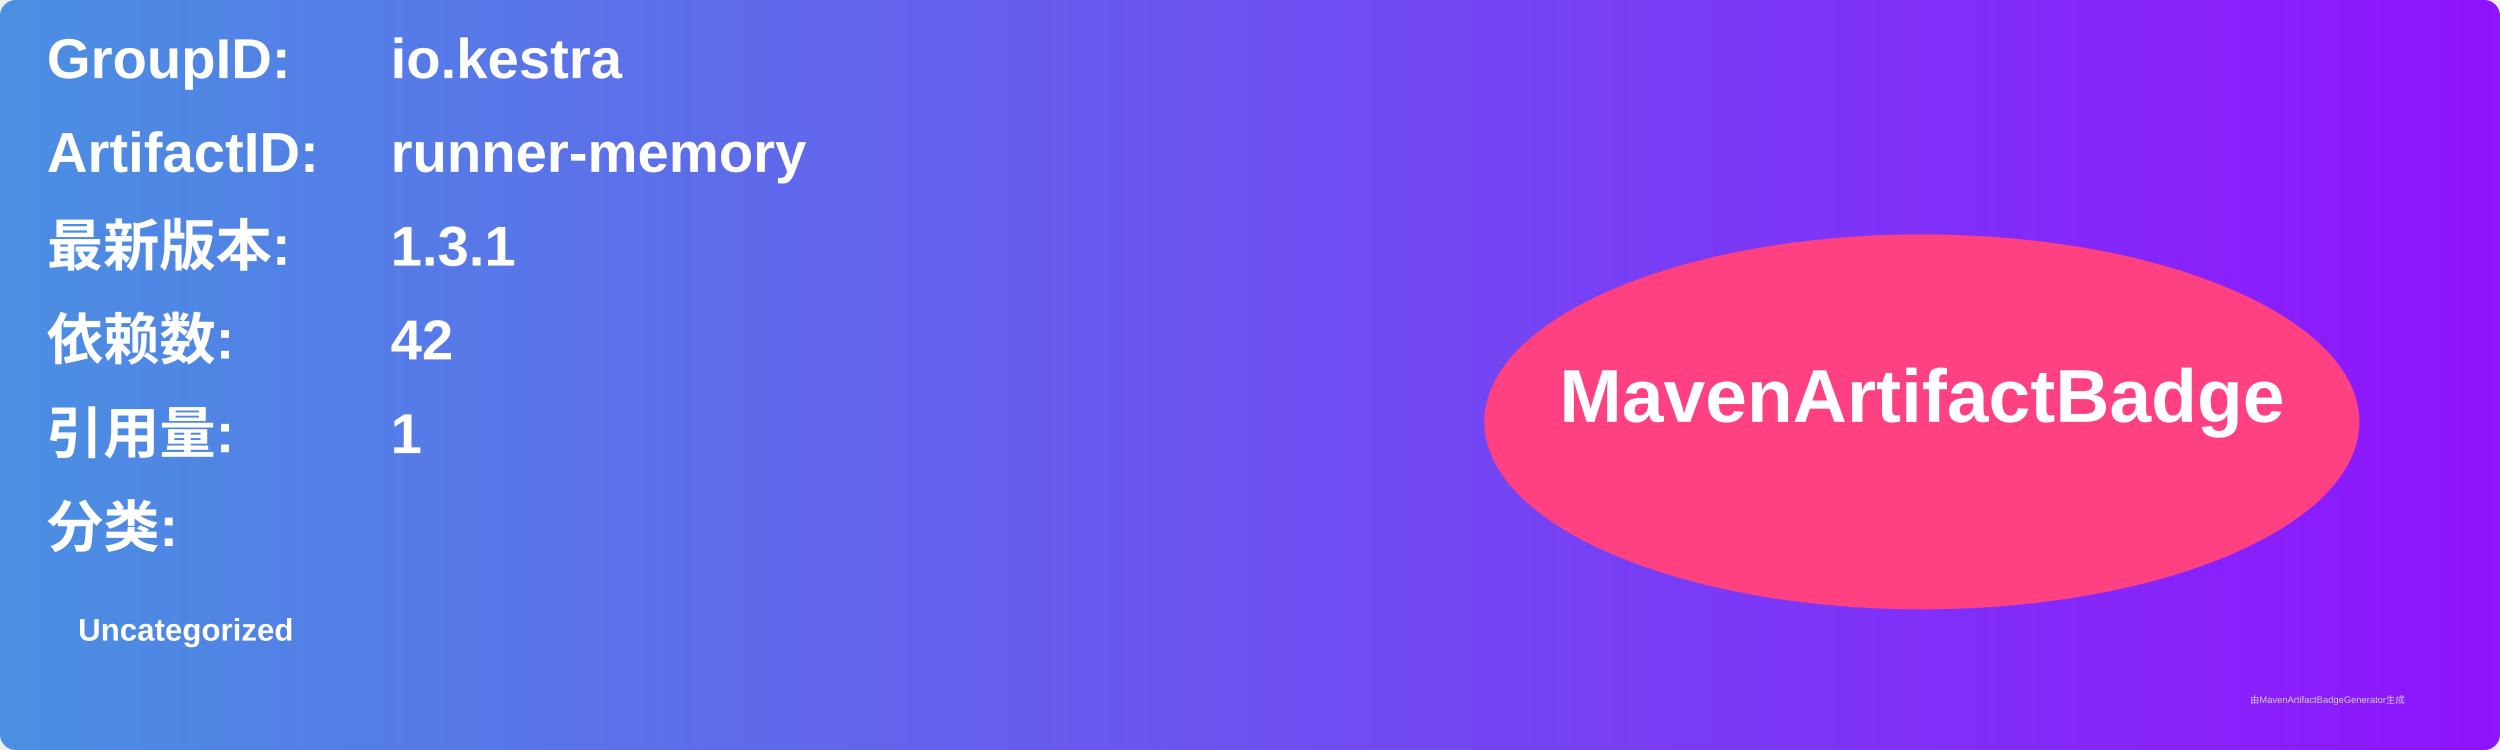
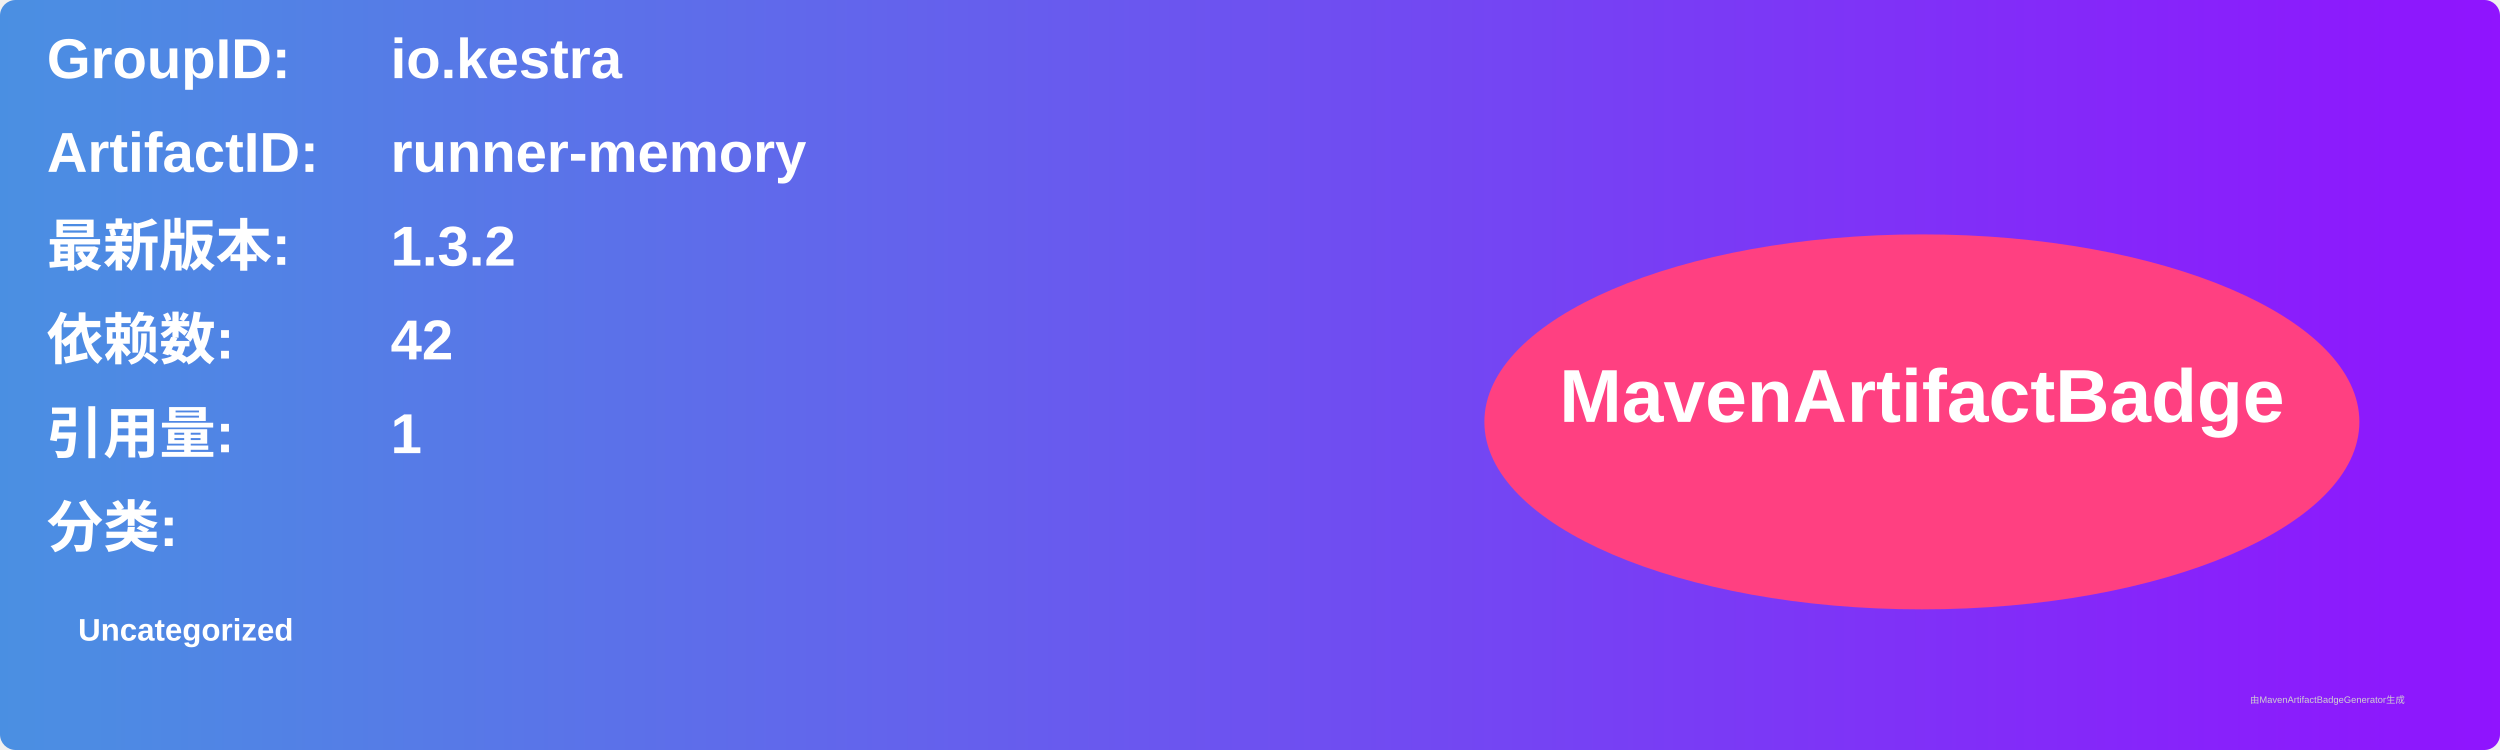
<svg xmlns="http://www.w3.org/2000/svg" width="800" height="240" viewBox="0 0 800 240">
  <linearGradient id="grad" x1="0%" y1="0%" x2="100%" y2="0%">
    <stop offset="0%" stop-color="#4a90e2" />
    <stop offset="100%" stop-color="#9013fe" />
  </linearGradient>
  <rect width="100%" height="100%" rx="5" ry="5" fill="url(#grad)" />
  <g transform="translate(15, 15)">
    <text x="0" y="10" font-family="Arial" font-size="18" fill="white" font-weight="bold" width="260">GroupID:</text>
    <text x="110" y="10" font-family="Arial" font-size="18" fill="white" font-weight="bold" width="460">io.kestra</text>
    <text x="0" y="40" font-family="Arial" font-size="18" fill="white" font-weight="bold" width="260">ArtifactID:</text>
    <text x="110" y="40" font-family="Arial" font-size="18" fill="white" font-weight="bold" width="460">runner-memory</text>
    <text x="0" y="70" font-family="Arial" font-size="18" fill="white" font-weight="bold">最新版本:</text>
    <text x="110" y="70" font-family="Arial" font-size="18" fill="white" font-weight="bold">
-       <tspan font-weight="bold">1.3.1</tspan>
+       <tspan font-weight="bold">1.3.2</tspan>
    </text>
    <text x="0" y="100" font-family="Arial" font-size="18" fill="white" font-weight="bold">依赖数: </text>
    <text x="110" y="100" font-family="Arial" font-size="18" fill="white">
      <tspan font-weight="bold">42</tspan>
    </text>
    <text x="0" y="130" font-family="Arial" font-size="18" fill="white" font-weight="bold">引用量: </text>
    <text x="110" y="130" font-family="Arial" font-size="18" fill="white">
      <tspan font-weight="bold">1</tspan>
    </text>
    <text x="0" y="160" font-family="Arial" font-size="18" fill="white" font-weight="bold">分类:</text>
    <text x="10" y="190" font-family="Arial" font-size="10" fill="white">
      <tspan font-weight="bold">Uncategorized</tspan>
    </text>
    <ellipse cx="600" cy="120" rx="140" ry="60" fill="#ff4081" />
    <text x="600" y="120" text-anchor="middle" font-family="Arial" font-size="24" fill="white" font-weight="bold">MavenArtifactBadge</text>
  </g>
  <text x="720" y="225" font-family="Arial" font-size="3" fill="#d0d0d0">由MavenArtifactBadgeGenerator生成</text>
</svg>
